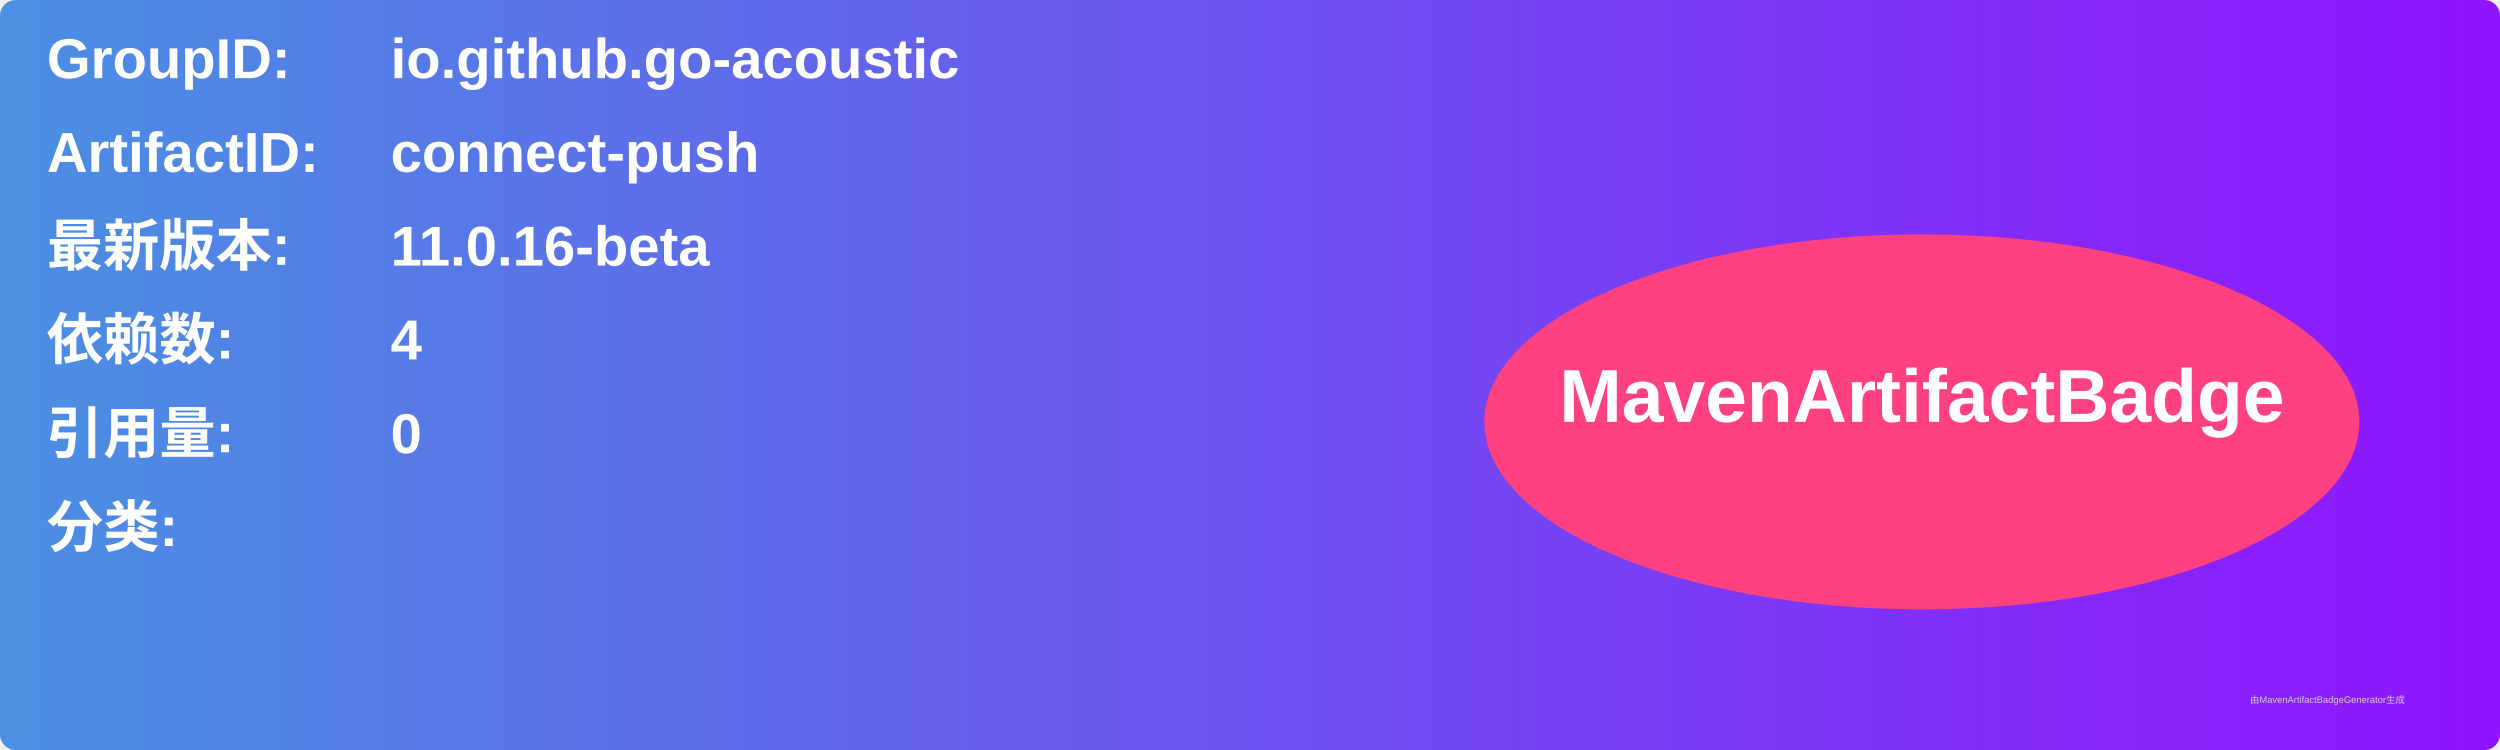
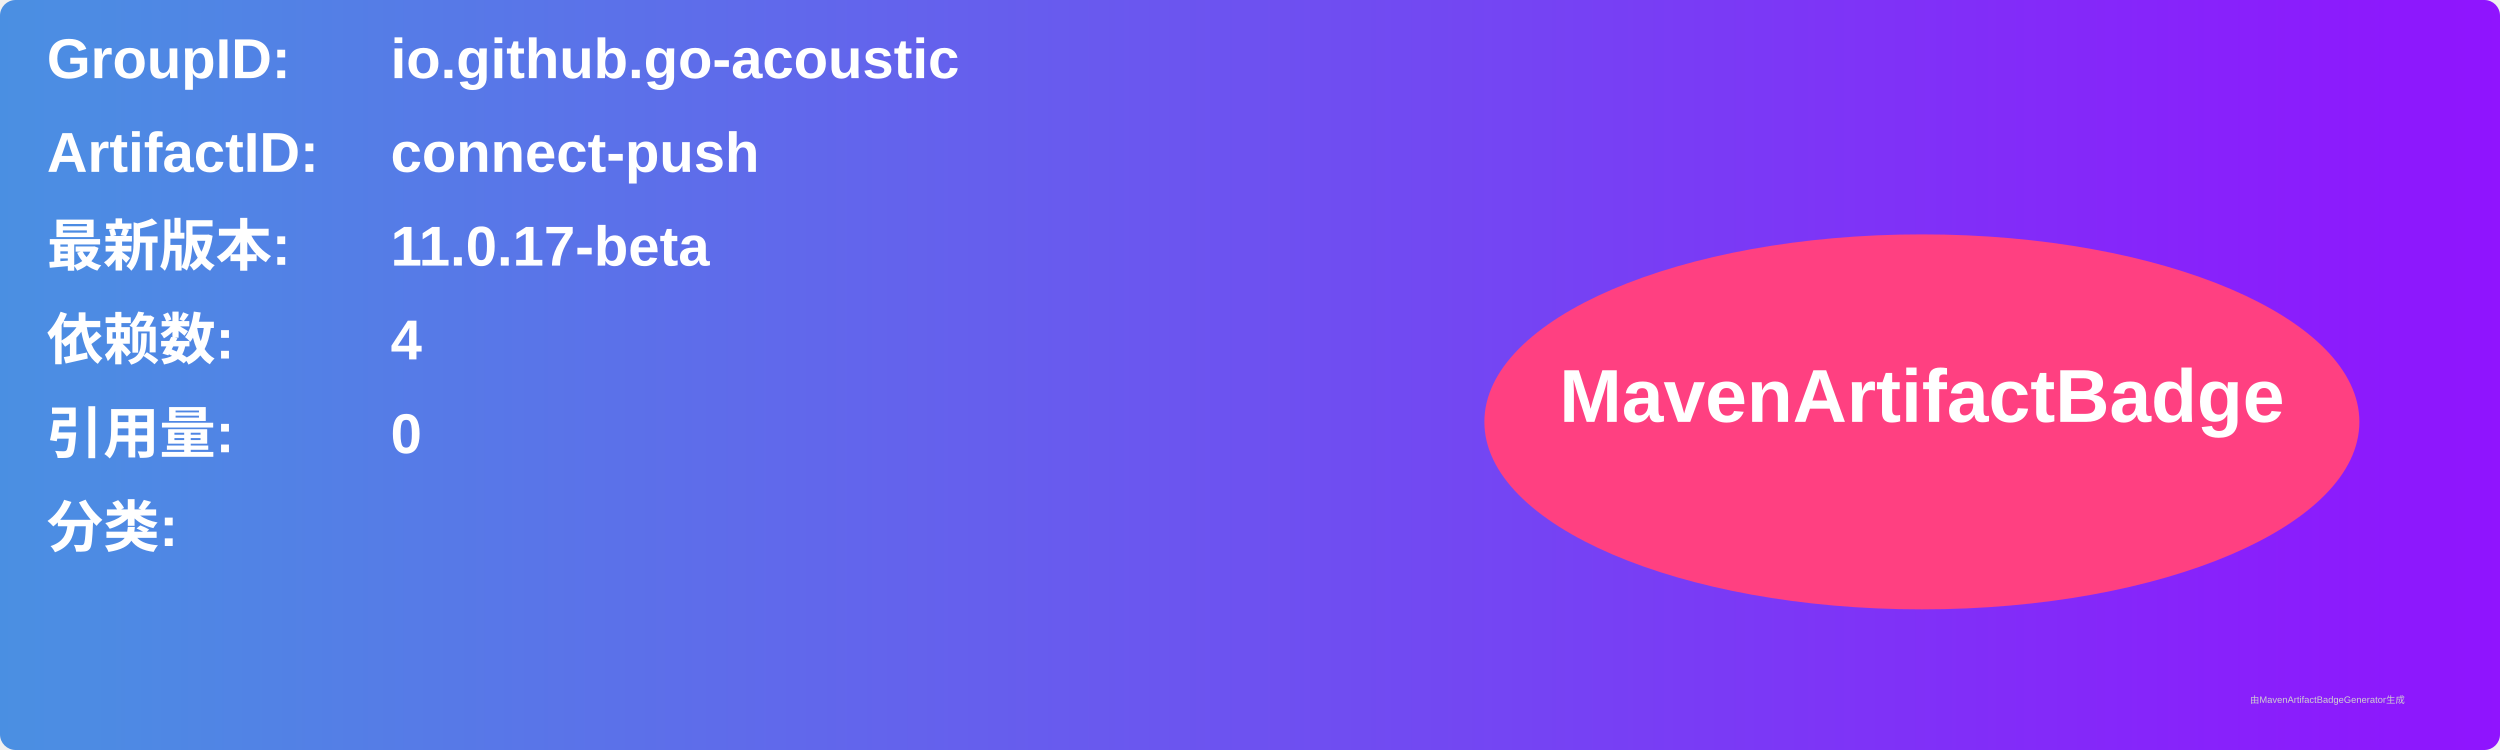
<svg xmlns="http://www.w3.org/2000/svg" width="800" height="240" viewBox="0 0 800 240">
  <linearGradient id="grad" x1="0%" y1="0%" x2="100%" y2="0%">
    <stop offset="0%" stop-color="#4a90e2" />
    <stop offset="100%" stop-color="#9013fe" />
  </linearGradient>
  <rect width="100%" height="100%" rx="5" ry="5" fill="url(#grad)" />
  <g transform="translate(15, 15)">
    <text x="0" y="10" font-family="Arial" font-size="18" fill="white" font-weight="bold" width="260">GroupID:</text>
    <text x="110" y="10" font-family="Arial" font-size="18" fill="white" font-weight="bold" width="460">io.github.go-acoustic</text>
    <text x="0" y="40" font-family="Arial" font-size="18" fill="white" font-weight="bold" width="260">ArtifactID:</text>
    <text x="110" y="40" font-family="Arial" font-size="18" fill="white" font-weight="bold" width="460">connect-push</text>
    <text x="0" y="70" font-family="Arial" font-size="18" fill="white" font-weight="bold">最新版本:</text>
    <text x="110" y="70" font-family="Arial" font-size="18" fill="white" font-weight="bold">
-       <tspan font-weight="bold">11.0.16-beta</tspan>
+       <tspan font-weight="bold">11.0.17-beta</tspan>
    </text>
    <text x="0" y="100" font-family="Arial" font-size="18" fill="white" font-weight="bold">依赖数: </text>
    <text x="110" y="100" font-family="Arial" font-size="18" fill="white">
      <tspan font-weight="bold">4</tspan>
    </text>
    <text x="0" y="130" font-family="Arial" font-size="18" fill="white" font-weight="bold">引用量: </text>
    <text x="110" y="130" font-family="Arial" font-size="18" fill="white">
      <tspan font-weight="bold">0</tspan>
    </text>
    <text x="0" y="160" font-family="Arial" font-size="18" fill="white" font-weight="bold">分类:</text>
    <text x="10" y="190" font-family="Arial" font-size="10" fill="white">
      <tspan font-weight="bold" />
    </text>
    <ellipse cx="600" cy="120" rx="140" ry="60" fill="#ff4081" />
    <text x="600" y="120" text-anchor="middle" font-family="Arial" font-size="24" fill="white" font-weight="bold">MavenArtifactBadge</text>
  </g>
  <text x="720" y="225" font-family="Arial" font-size="3" fill="#d0d0d0">由MavenArtifactBadgeGenerator生成</text>
</svg>
